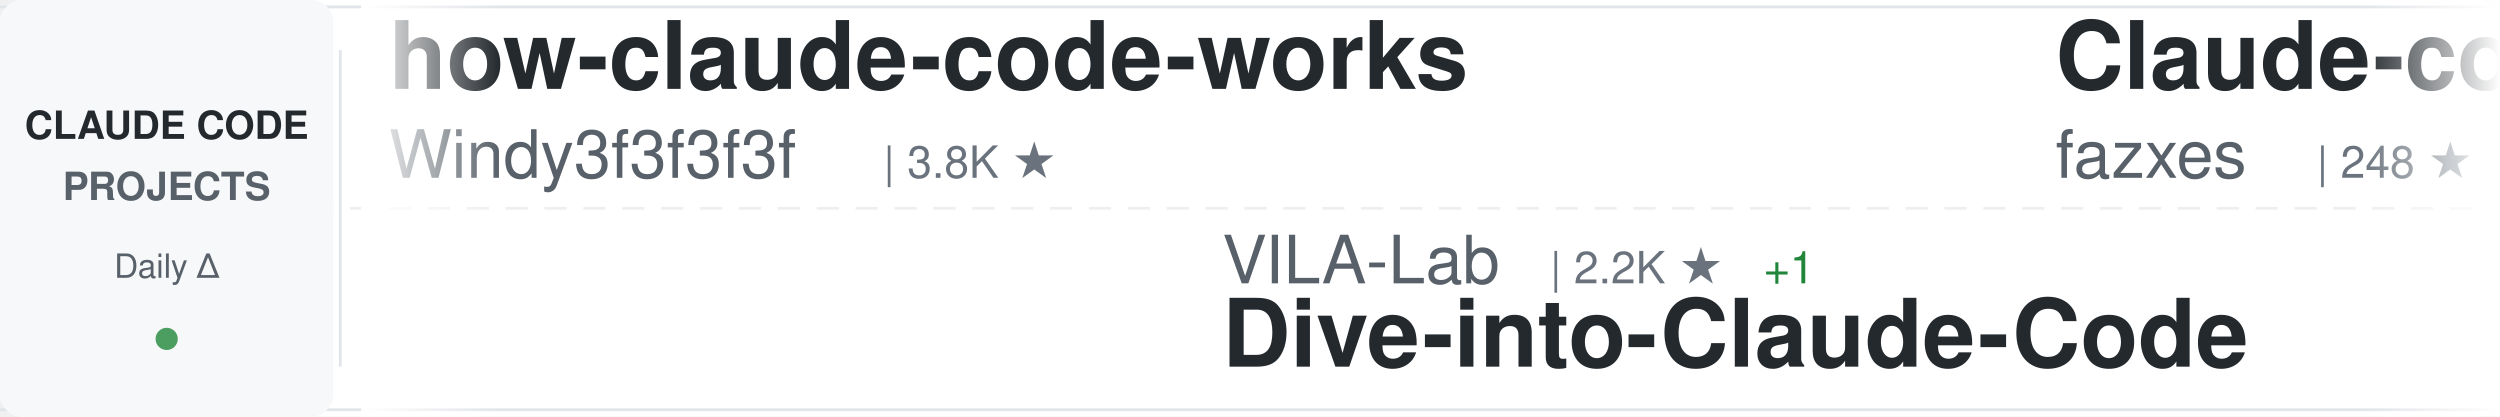
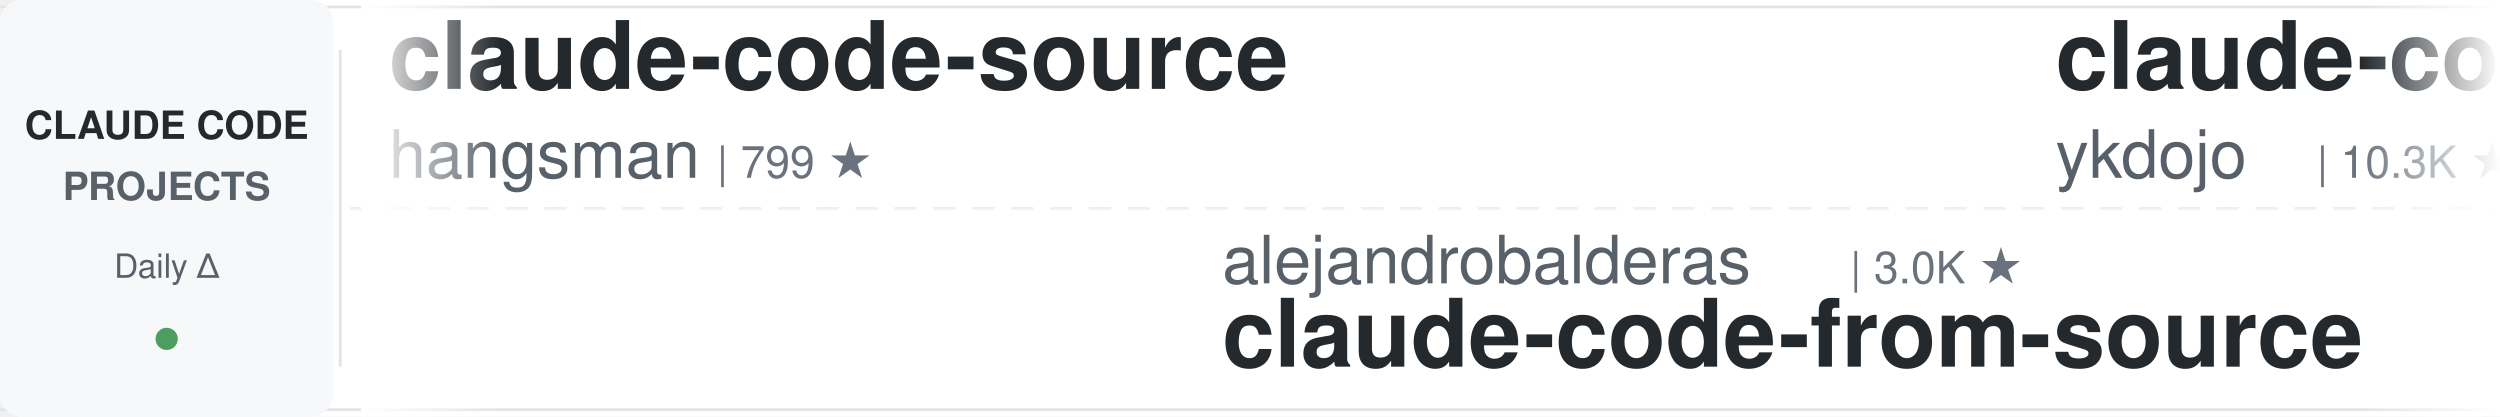
<svg xmlns="http://www.w3.org/2000/svg" width="900" height="150">
  <defs>
    <linearGradient id="awesomeLeftFade" x1="0%" y1="0%" x2="100%" y2="0%">
      <stop offset="0%" style="stop-color:#ffffff;stop-opacity:1" />
      <stop offset="100%" style="stop-color:#ffffff;stop-opacity:0" />
    </linearGradient>
    <linearGradient id="awesomeRightFade" x1="0%" y1="0%" x2="100%" y2="0%">
      <stop offset="0%" style="stop-color:#ffffff;stop-opacity:0" />
      <stop offset="100%" style="stop-color:#ffffff;stop-opacity:1" />
    </linearGradient>
  </defs>
  <rect width="900" height="150" fill="#ffffff" rx="8" />
  <rect x="0" y="2" width="900" height="1" fill="#e1e4e8" />
  <rect x="0" y="147" width="900" height="1" fill="#e1e4e8" />
  <line x1="0" y1="75" x2="900" y2="75" stroke="#e1e4e8" stroke-width="1" stroke-dasharray="8 6" opacity="0.6" />
  <rect x="0" y="0" width="120" height="150" fill="#f6f8fa" rx="8" />
  <text x="60" y="50" font-family="-apple-system, BlinkMacSystemFont, 'Segoe UI', Helvetica, Arial, sans-serif" font-size="14" font-weight="600" fill="#24292e" text-anchor="middle">CLAUDE CODE</text>
  <text x="60" y="72" font-family="-apple-system, BlinkMacSystemFont, 'Segoe UI', Helvetica, Arial, sans-serif" font-size="14" font-weight="600" fill="#586069" text-anchor="middle">PROJECTS</text>
  <text x="60" y="100" font-family="-apple-system, BlinkMacSystemFont, 'Segoe UI', Helvetica, Arial, sans-serif" font-size="12" font-weight="500" fill="#586069" text-anchor="middle">Daily Δ</text>
  <circle cx="60" cy="122" r="4" fill="#22863a" opacity="0.8" />
  <rect x="122" y="18" width="1" height="114" fill="#e1e4e8" />
  <clipPath id="awesomeTickerClip">
    <rect x="130" y="0" width="770" height="150" />
  </clipPath>
  <g clip-path="url(#awesomeTickerClip)">
    <g id="awesomeTickerItems">
      <animateTransform attributeName="transform" attributeType="XML" type="translate" from="0 0" to="-3000 0" dur="54s" repeatCount="indefinite" />
      <g transform="translate(0, 0)">
-         <text x="140" y="32" font-family="-apple-system, BlinkMacSystemFont, 'Segoe UI', Helvetica, Arial, sans-serif" font-size="34" font-weight="600" fill="#24292e">how-claude-code-works</text>
-         <text x="140" y="64" font-family="-apple-system, BlinkMacSystemFont, 'Segoe UI', Helvetica, Arial, sans-serif" font-size="24" font-weight="400" fill="#586069">Windy3f3f3f3f</text>
-         <text x="318" y="64" font-family="-apple-system, BlinkMacSystemFont, 'Segoe UI', Helvetica, Arial, sans-serif" font-size="16" font-weight="500" fill="#6a737d">| 3.8K ★</text>
+         <text x="140" y="32" font-family="-apple-system, BlinkMacSystemFont, 'Segoe UI', Helvetica, Arial, sans-serif" font-size="34" font-weight="600" fill="#24292e">claude-code-source</text>
+         <text x="140" y="64" font-family="-apple-system, BlinkMacSystemFont, 'Segoe UI', Helvetica, Arial, sans-serif" font-size="24" font-weight="400" fill="#586069">hangsman</text>
+         <text x="258" y="64" font-family="-apple-system, BlinkMacSystemFont, 'Segoe UI', Helvetica, Arial, sans-serif" font-size="16" font-weight="500" fill="#6a737d">| 799 ★</text>
      </g>
      <g transform="translate(300, 0)">
-         <text x="140" y="102" font-family="-apple-system, BlinkMacSystemFont, 'Segoe UI', Helvetica, Arial, sans-serif" font-size="24" font-weight="400" fill="#586069">VILA-Lab</text>
-         <text x="258" y="102" font-family="-apple-system, BlinkMacSystemFont, 'Segoe UI', Helvetica, Arial, sans-serif" font-size="16" font-weight="500" fill="#6a737d">| 2.2K ★</text>
-         <text x="335" y="102" font-family="-apple-system, BlinkMacSystemFont, 'Segoe UI', Helvetica, Arial, sans-serif" font-size="16" font-weight="500" fill="#22863a"> +1</text>
-         <text x="140" y="132" font-family="-apple-system, BlinkMacSystemFont, 'Segoe UI', Helvetica, Arial, sans-serif" font-size="34" font-weight="600" fill="#24292e">Dive-into-Claude-Code</text>
+         <text x="140" y="102" font-family="-apple-system, BlinkMacSystemFont, 'Segoe UI', Helvetica, Arial, sans-serif" font-size="24" font-weight="400" fill="#586069">alejandrobalderas</text>
+         <text x="366" y="102" font-family="-apple-system, BlinkMacSystemFont, 'Segoe UI', Helvetica, Arial, sans-serif" font-size="16" font-weight="500" fill="#6a737d">| 3.0K ★</text>
+         <text x="140" y="132" font-family="-apple-system, BlinkMacSystemFont, 'Segoe UI', Helvetica, Arial, sans-serif" font-size="34" font-weight="600" fill="#24292e">claude-code-from-source</text>
      </g>
      <g transform="translate(600, 0)">
-         <text x="140" y="32" font-family="-apple-system, BlinkMacSystemFont, 'Segoe UI', Helvetica, Arial, sans-serif" font-size="34" font-weight="600" fill="#24292e">Claude-code</text>
-         <text x="140" y="64" font-family="-apple-system, BlinkMacSystemFont, 'Segoe UI', Helvetica, Arial, sans-serif" font-size="24" font-weight="400" fill="#586069">fazxes</text>
-         <text x="234" y="64" font-family="-apple-system, BlinkMacSystemFont, 'Segoe UI', Helvetica, Arial, sans-serif" font-size="16" font-weight="500" fill="#6a737d">| 248 ★</text>
+         <text x="140" y="32" font-family="-apple-system, BlinkMacSystemFont, 'Segoe UI', Helvetica, Arial, sans-serif" font-size="34" font-weight="600" fill="#24292e">claude-code-tips</text>
+         <text x="140" y="64" font-family="-apple-system, BlinkMacSystemFont, 'Segoe UI', Helvetica, Arial, sans-serif" font-size="24" font-weight="400" fill="#586069">ykdojo</text>
+         <text x="234" y="64" font-family="-apple-system, BlinkMacSystemFont, 'Segoe UI', Helvetica, Arial, sans-serif" font-size="16" font-weight="500" fill="#6a737d">| 10.3K ★</text>
      </g>
      <g transform="translate(900, 0)">
-         <text x="140" y="102" font-family="-apple-system, BlinkMacSystemFont, 'Segoe UI', Helvetica, Arial, sans-serif" font-size="24" font-weight="400" fill="#586069">liuup</text>
-         <text x="222" y="102" font-family="-apple-system, BlinkMacSystemFont, 'Segoe UI', Helvetica, Arial, sans-serif" font-size="16" font-weight="500" fill="#6a737d">| 4.1K ★</text>
-         <text x="140" y="132" font-family="-apple-system, BlinkMacSystemFont, 'Segoe UI', Helvetica, Arial, sans-serif" font-size="34" font-weight="600" fill="#24292e">claude-code-analysis</text>
+         <text x="140" y="102" font-family="-apple-system, BlinkMacSystemFont, 'Segoe UI', Helvetica, Arial, sans-serif" font-size="24" font-weight="400" fill="#586069">chauncygu</text>
+         <text x="270" y="102" font-family="-apple-system, BlinkMacSystemFont, 'Segoe UI', Helvetica, Arial, sans-serif" font-size="16" font-weight="500" fill="#6a737d">| 2.9K ★</text>
+         <text x="140" y="132" font-family="-apple-system, BlinkMacSystemFont, 'Segoe UI', Helvetica, Arial, sans-serif" font-size="34" font-weight="600" fill="#24292e">collection-claude-code-s...</text>
      </g>
      <g transform="translate(1200, 0)">
        <text x="140" y="32" font-family="-apple-system, BlinkMacSystemFont, 'Segoe UI', Helvetica, Arial, sans-serif" font-size="34" font-weight="600" fill="#24292e">awesome-claude-code-plug...</text>
        <text x="140" y="64" font-family="-apple-system, BlinkMacSystemFont, 'Segoe UI', Helvetica, Arial, sans-serif" font-size="24" font-weight="400" fill="#586069">ccplugins</text>
        <text x="270" y="64" font-family="-apple-system, BlinkMacSystemFont, 'Segoe UI', Helvetica, Arial, sans-serif" font-size="16" font-weight="500" fill="#6a737d">| 1.0K ★</text>
      </g>
      <g transform="translate(1500, 0)">
-         <text x="140" y="102" font-family="-apple-system, BlinkMacSystemFont, 'Segoe UI', Helvetica, Arial, sans-serif" font-size="24" font-weight="400" fill="#586069">lintsinghua</text>
-         <text x="294" y="102" font-family="-apple-system, BlinkMacSystemFont, 'Segoe UI', Helvetica, Arial, sans-serif" font-size="16" font-weight="500" fill="#6a737d">| 4.4K ★</text>
-         <text x="140" y="132" font-family="-apple-system, BlinkMacSystemFont, 'Segoe UI', Helvetica, Arial, sans-serif" font-size="34" font-weight="600" fill="#24292e">claude-code-book</text>
+         <text x="140" y="102" font-family="-apple-system, BlinkMacSystemFont, 'Segoe UI', Helvetica, Arial, sans-serif" font-size="24" font-weight="400" fill="#586069">pedrohcgs</text>
+         <text x="270" y="102" font-family="-apple-system, BlinkMacSystemFont, 'Segoe UI', Helvetica, Arial, sans-serif" font-size="16" font-weight="500" fill="#6a737d">| 1.7K ★</text>
+         <text x="140" y="132" font-family="-apple-system, BlinkMacSystemFont, 'Segoe UI', Helvetica, Arial, sans-serif" font-size="34" font-weight="600" fill="#24292e">claude-code-my-workflow</text>
      </g>
      <g transform="translate(1800, 0)">
-         <text x="140" y="32" font-family="-apple-system, BlinkMacSystemFont, 'Segoe UI', Helvetica, Arial, sans-serif" font-size="34" font-weight="600" fill="#24292e">awesome-claude-code-tool...</text>
-         <text x="140" y="64" font-family="-apple-system, BlinkMacSystemFont, 'Segoe UI', Helvetica, Arial, sans-serif" font-size="24" font-weight="400" fill="#586069">rohitg00</text>
-         <text x="258" y="64" font-family="-apple-system, BlinkMacSystemFont, 'Segoe UI', Helvetica, Arial, sans-serif" font-size="16" font-weight="500" fill="#6a737d">| 2.8K ★</text>
+         <text x="140" y="32" font-family="-apple-system, BlinkMacSystemFont, 'Segoe UI', Helvetica, Arial, sans-serif" font-size="34" font-weight="600" fill="#24292e">awesome-claude-code</text>
+         <text x="140" y="64" font-family="-apple-system, BlinkMacSystemFont, 'Segoe UI', Helvetica, Arial, sans-serif" font-size="24" font-weight="400" fill="#586069">jqueryscript</text>
+         <text x="306" y="64" font-family="-apple-system, BlinkMacSystemFont, 'Segoe UI', Helvetica, Arial, sans-serif" font-size="16" font-weight="500" fill="#6a737d">| 553 ★</text>
      </g>
      <g transform="translate(2100, 0)">
-         <text x="140" y="102" font-family="-apple-system, BlinkMacSystemFont, 'Segoe UI', Helvetica, Arial, sans-serif" font-size="24" font-weight="400" fill="#586069">kodu-ai</text>
-         <text x="246" y="102" font-family="-apple-system, BlinkMacSystemFont, 'Segoe UI', Helvetica, Arial, sans-serif" font-size="16" font-weight="500" fill="#6a737d">| 5.2K ★</text>
-         <text x="140" y="132" font-family="-apple-system, BlinkMacSystemFont, 'Segoe UI', Helvetica, Arial, sans-serif" font-size="34" font-weight="600" fill="#24292e">claude-coder</text>
+         <text x="140" y="102" font-family="-apple-system, BlinkMacSystemFont, 'Segoe UI', Helvetica, Arial, sans-serif" font-size="24" font-weight="400" fill="#586069">Windy3f3f3f3f</text>
+         <text x="318" y="102" font-family="-apple-system, BlinkMacSystemFont, 'Segoe UI', Helvetica, Arial, sans-serif" font-size="16" font-weight="500" fill="#6a737d">| 3.8K ★</text>
+         <text x="140" y="132" font-family="-apple-system, BlinkMacSystemFont, 'Segoe UI', Helvetica, Arial, sans-serif" font-size="34" font-weight="600" fill="#24292e">how-claude-code-works</text>
      </g>
      <g transform="translate(2400, 0)">
-         <text x="140" y="32" font-family="-apple-system, BlinkMacSystemFont, 'Segoe UI', Helvetica, Arial, sans-serif" font-size="34" font-weight="600" fill="#24292e">claude-code-from-scratch</text>
-         <text x="140" y="64" font-family="-apple-system, BlinkMacSystemFont, 'Segoe UI', Helvetica, Arial, sans-serif" font-size="24" font-weight="400" fill="#586069">Windy3f3f3f3f</text>
-         <text x="318" y="64" font-family="-apple-system, BlinkMacSystemFont, 'Segoe UI', Helvetica, Arial, sans-serif" font-size="16" font-weight="500" fill="#6a737d">| 2.8K ★</text>
+         <text x="140" y="32" font-family="-apple-system, BlinkMacSystemFont, 'Segoe UI', Helvetica, Arial, sans-serif" font-size="34" font-weight="600" fill="#24292e">learn-claude-code</text>
+         <text x="140" y="64" font-family="-apple-system, BlinkMacSystemFont, 'Segoe UI', Helvetica, Arial, sans-serif" font-size="24" font-weight="400" fill="#586069">shareAI-lab</text>
+         <text x="294" y="64" font-family="-apple-system, BlinkMacSystemFont, 'Segoe UI', Helvetica, Arial, sans-serif" font-size="16" font-weight="500" fill="#6a737d">| 80.5K ★</text>
+         <text x="380" y="64" font-family="-apple-system, BlinkMacSystemFont, 'Segoe UI', Helvetica, Arial, sans-serif" font-size="16" font-weight="500" fill="#22863a"> +3</text>
      </g>
      <g transform="translate(2700, 0)">
-         <text x="140" y="102" font-family="-apple-system, BlinkMacSystemFont, 'Segoe UI', Helvetica, Arial, sans-serif" font-size="24" font-weight="400" fill="#586069">lorryjovens-hub</text>
-         <text x="342" y="102" font-family="-apple-system, BlinkMacSystemFont, 'Segoe UI', Helvetica, Arial, sans-serif" font-size="16" font-weight="500" fill="#6a737d">| 1.7K ★</text>
-         <text x="140" y="132" font-family="-apple-system, BlinkMacSystemFont, 'Segoe UI', Helvetica, Arial, sans-serif" font-size="34" font-weight="600" fill="#24292e">claude-code-rust</text>
+         <text x="140" y="102" font-family="-apple-system, BlinkMacSystemFont, 'Segoe UI', Helvetica, Arial, sans-serif" font-size="24" font-weight="400" fill="#586069">KPR111</text>
+         <text x="234" y="102" font-family="-apple-system, BlinkMacSystemFont, 'Segoe UI', Helvetica, Arial, sans-serif" font-size="16" font-weight="500" fill="#6a737d">| 18 ★</text>
+         <text x="140" y="132" font-family="-apple-system, BlinkMacSystemFont, 'Segoe UI', Helvetica, Arial, sans-serif" font-size="34" font-weight="600" fill="#24292e">Claude-Code</text>
      </g>
      <g transform="translate(3000, 0)">
-         <text x="140" y="32" font-family="-apple-system, BlinkMacSystemFont, 'Segoe UI', Helvetica, Arial, sans-serif" font-size="34" font-weight="600" fill="#24292e">how-claude-code-works</text>
-         <text x="140" y="64" font-family="-apple-system, BlinkMacSystemFont, 'Segoe UI', Helvetica, Arial, sans-serif" font-size="24" font-weight="400" fill="#586069">Windy3f3f3f3f</text>
-         <text x="318" y="64" font-family="-apple-system, BlinkMacSystemFont, 'Segoe UI', Helvetica, Arial, sans-serif" font-size="16" font-weight="500" fill="#6a737d">| 3.8K ★</text>
+         <text x="140" y="32" font-family="-apple-system, BlinkMacSystemFont, 'Segoe UI', Helvetica, Arial, sans-serif" font-size="34" font-weight="600" fill="#24292e">claude-code-source</text>
+         <text x="140" y="64" font-family="-apple-system, BlinkMacSystemFont, 'Segoe UI', Helvetica, Arial, sans-serif" font-size="24" font-weight="400" fill="#586069">hangsman</text>
+         <text x="258" y="64" font-family="-apple-system, BlinkMacSystemFont, 'Segoe UI', Helvetica, Arial, sans-serif" font-size="16" font-weight="500" fill="#6a737d">| 799 ★</text>
      </g>
      <g transform="translate(3300, 0)">
-         <text x="140" y="102" font-family="-apple-system, BlinkMacSystemFont, 'Segoe UI', Helvetica, Arial, sans-serif" font-size="24" font-weight="400" fill="#586069">VILA-Lab</text>
-         <text x="258" y="102" font-family="-apple-system, BlinkMacSystemFont, 'Segoe UI', Helvetica, Arial, sans-serif" font-size="16" font-weight="500" fill="#6a737d">| 2.2K ★</text>
-         <text x="335" y="102" font-family="-apple-system, BlinkMacSystemFont, 'Segoe UI', Helvetica, Arial, sans-serif" font-size="16" font-weight="500" fill="#22863a"> +1</text>
-         <text x="140" y="132" font-family="-apple-system, BlinkMacSystemFont, 'Segoe UI', Helvetica, Arial, sans-serif" font-size="34" font-weight="600" fill="#24292e">Dive-into-Claude-Code</text>
+         <text x="140" y="102" font-family="-apple-system, BlinkMacSystemFont, 'Segoe UI', Helvetica, Arial, sans-serif" font-size="24" font-weight="400" fill="#586069">alejandrobalderas</text>
+         <text x="366" y="102" font-family="-apple-system, BlinkMacSystemFont, 'Segoe UI', Helvetica, Arial, sans-serif" font-size="16" font-weight="500" fill="#6a737d">| 3.0K ★</text>
+         <text x="140" y="132" font-family="-apple-system, BlinkMacSystemFont, 'Segoe UI', Helvetica, Arial, sans-serif" font-size="34" font-weight="600" fill="#24292e">claude-code-from-source</text>
      </g>
      <g transform="translate(3600, 0)">
-         <text x="140" y="32" font-family="-apple-system, BlinkMacSystemFont, 'Segoe UI', Helvetica, Arial, sans-serif" font-size="34" font-weight="600" fill="#24292e">Claude-code</text>
-         <text x="140" y="64" font-family="-apple-system, BlinkMacSystemFont, 'Segoe UI', Helvetica, Arial, sans-serif" font-size="24" font-weight="400" fill="#586069">fazxes</text>
-         <text x="234" y="64" font-family="-apple-system, BlinkMacSystemFont, 'Segoe UI', Helvetica, Arial, sans-serif" font-size="16" font-weight="500" fill="#6a737d">| 248 ★</text>
+         <text x="140" y="32" font-family="-apple-system, BlinkMacSystemFont, 'Segoe UI', Helvetica, Arial, sans-serif" font-size="34" font-weight="600" fill="#24292e">claude-code-tips</text>
+         <text x="140" y="64" font-family="-apple-system, BlinkMacSystemFont, 'Segoe UI', Helvetica, Arial, sans-serif" font-size="24" font-weight="400" fill="#586069">ykdojo</text>
+         <text x="234" y="64" font-family="-apple-system, BlinkMacSystemFont, 'Segoe UI', Helvetica, Arial, sans-serif" font-size="16" font-weight="500" fill="#6a737d">| 10.3K ★</text>
      </g>
      <g transform="translate(3900, 0)">
-         <text x="140" y="102" font-family="-apple-system, BlinkMacSystemFont, 'Segoe UI', Helvetica, Arial, sans-serif" font-size="24" font-weight="400" fill="#586069">liuup</text>
-         <text x="222" y="102" font-family="-apple-system, BlinkMacSystemFont, 'Segoe UI', Helvetica, Arial, sans-serif" font-size="16" font-weight="500" fill="#6a737d">| 4.1K ★</text>
-         <text x="140" y="132" font-family="-apple-system, BlinkMacSystemFont, 'Segoe UI', Helvetica, Arial, sans-serif" font-size="34" font-weight="600" fill="#24292e">claude-code-analysis</text>
+         <text x="140" y="102" font-family="-apple-system, BlinkMacSystemFont, 'Segoe UI', Helvetica, Arial, sans-serif" font-size="24" font-weight="400" fill="#586069">chauncygu</text>
+         <text x="270" y="102" font-family="-apple-system, BlinkMacSystemFont, 'Segoe UI', Helvetica, Arial, sans-serif" font-size="16" font-weight="500" fill="#6a737d">| 2.9K ★</text>
+         <text x="140" y="132" font-family="-apple-system, BlinkMacSystemFont, 'Segoe UI', Helvetica, Arial, sans-serif" font-size="34" font-weight="600" fill="#24292e">collection-claude-code-s...</text>
      </g>
    </g>
  </g>
  <rect x="130" y="0" width="50" height="150" fill="url(#awesomeLeftFade)" />
  <rect x="850" y="0" width="50" height="150" fill="url(#awesomeRightFade)" />
</svg>
